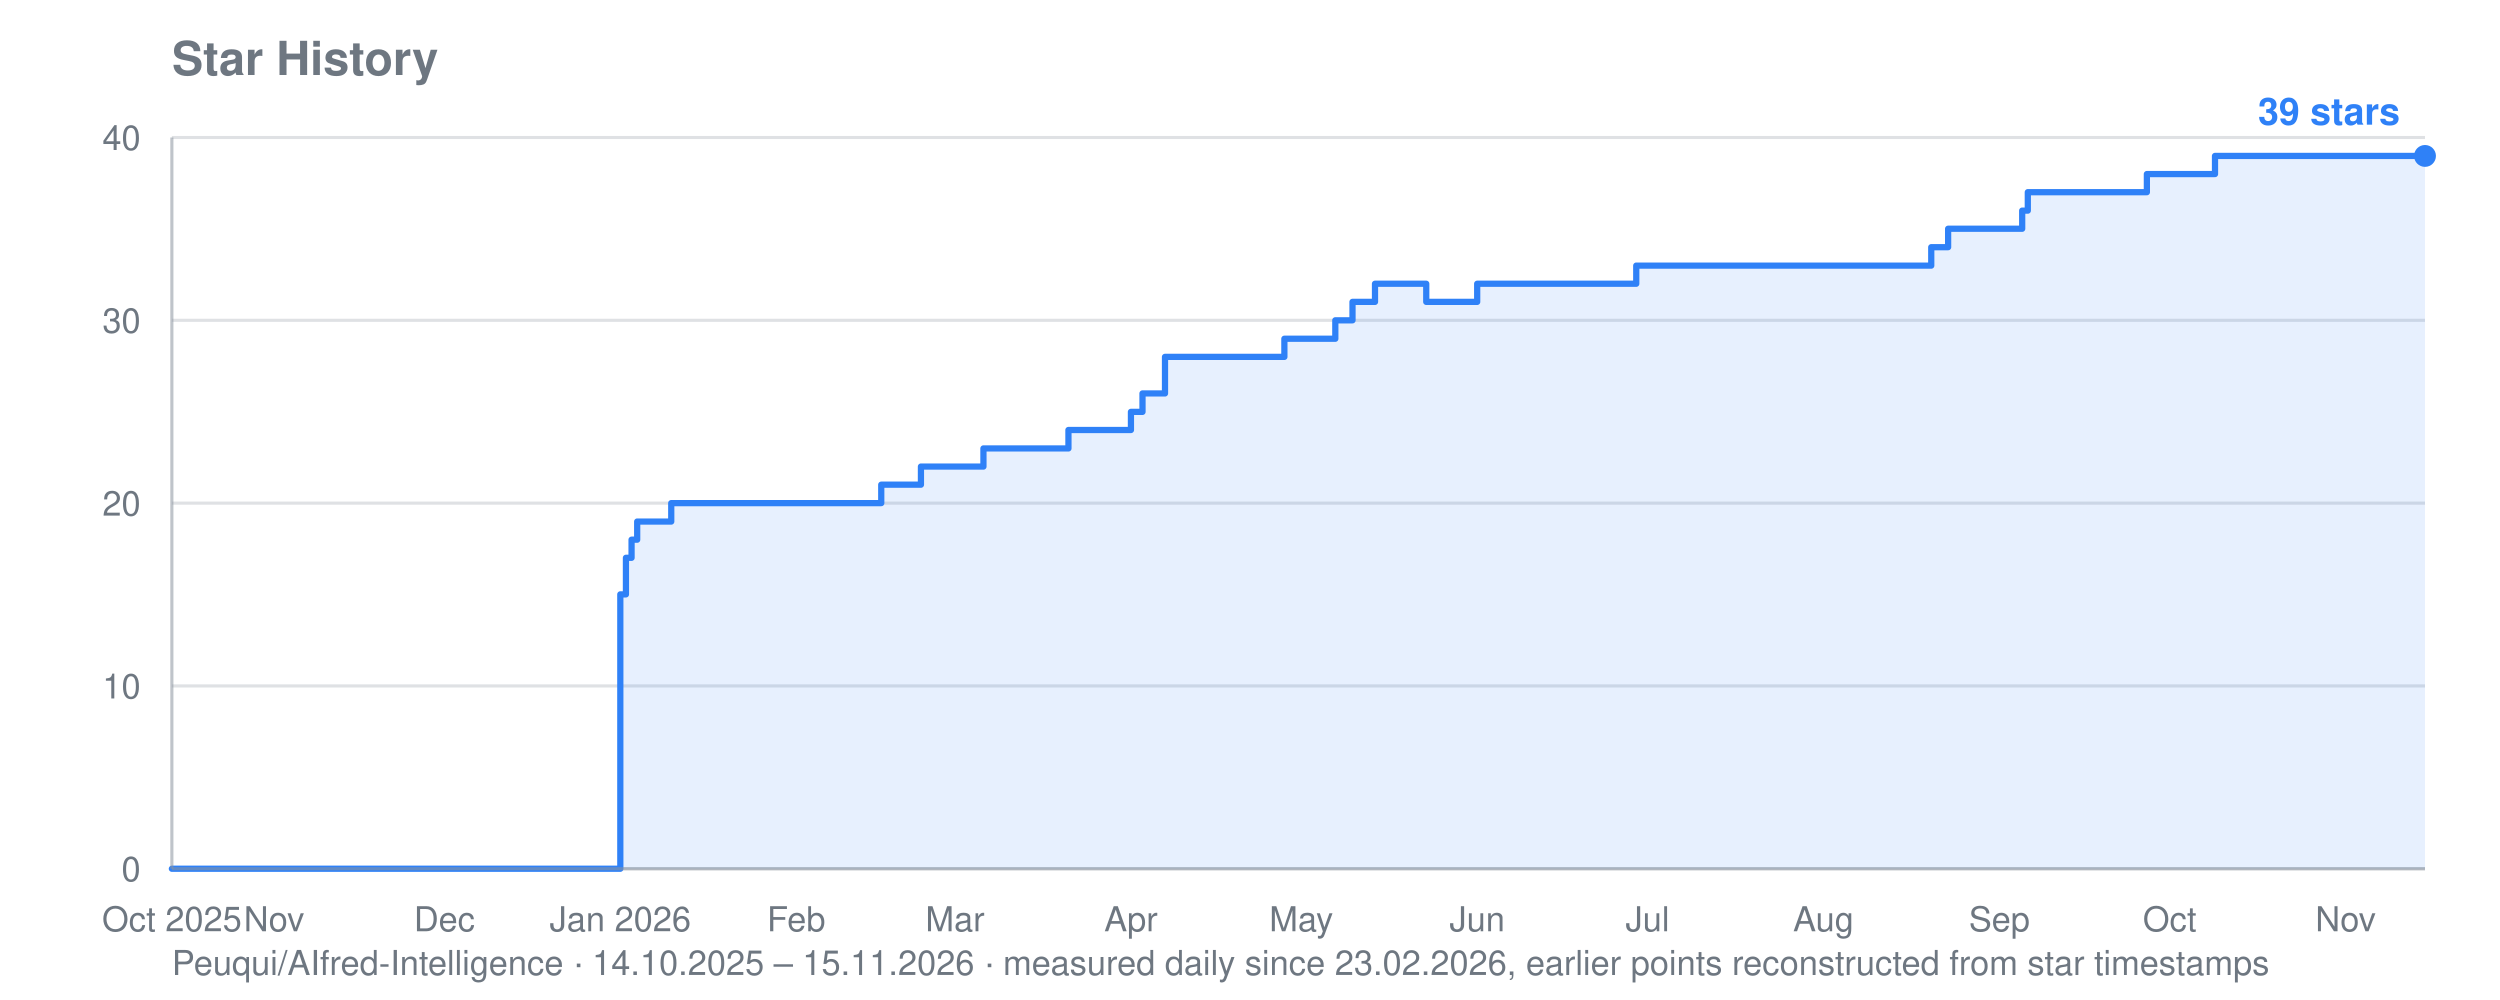
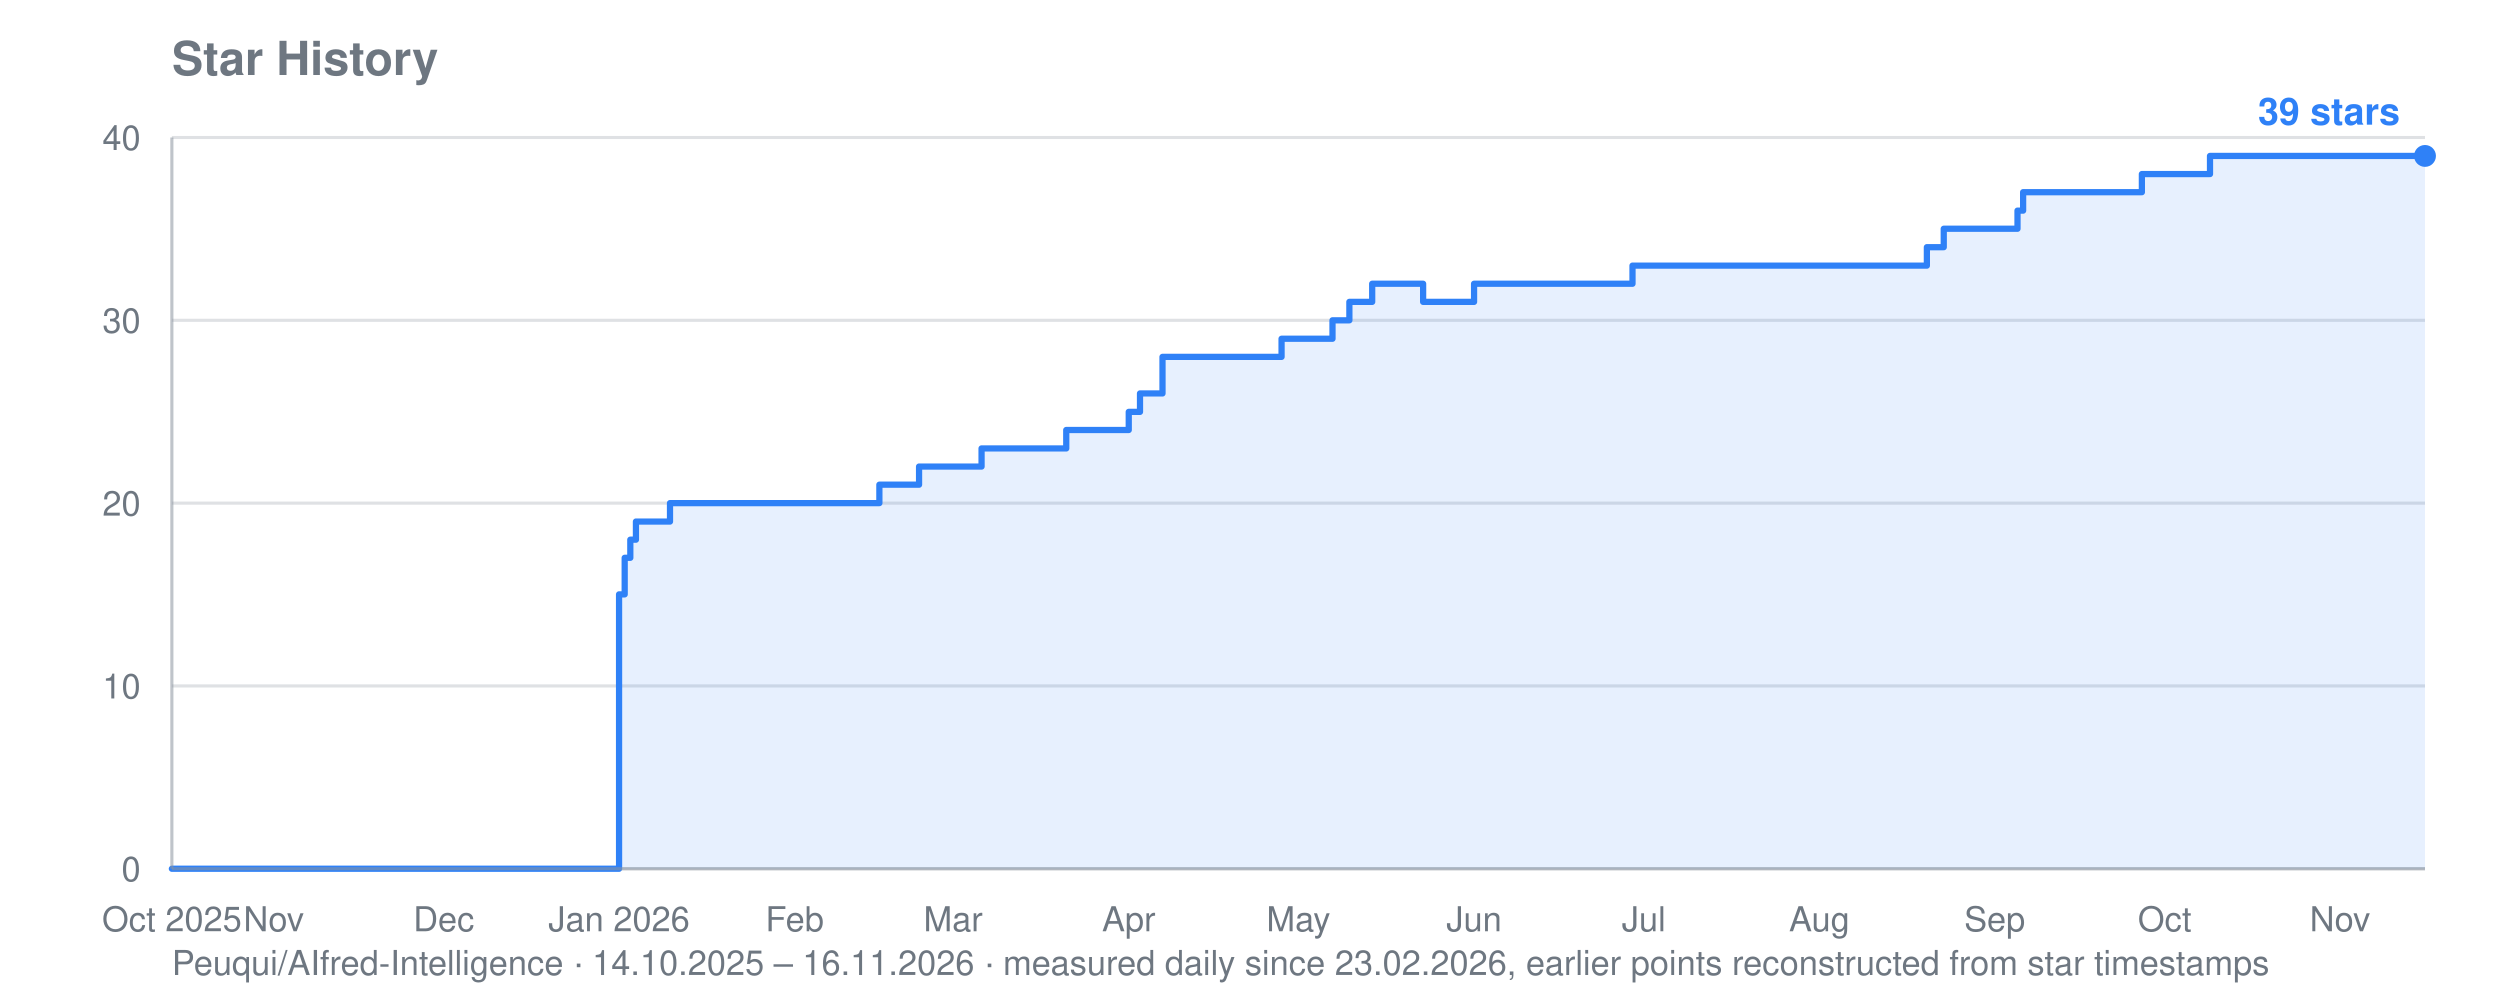
<svg xmlns="http://www.w3.org/2000/svg" viewBox="0 0 800 320" width="800" height="320" role="img" aria-label="Star history for Peuqui/AIfred-Intelligence: 39 stars">
  <text font-family="system-ui, -apple-system, Segoe UI, Helvetica, Arial, sans-serif" font-size="15" font-weight="600" fill="#6e7781" x="55" y="24">Star History</text>
-   <text font-family="system-ui, -apple-system, Segoe UI, Helvetica, Arial, sans-serif" font-size="11" fill="#6e7781" x="55" y="312">Peuqui/AIfred-Intelligence · 14.10.2025 – 15.11.2026 · measured daily since 23.02.2026, earlier points reconstructed from star timestamps</text>
+   <text font-family="system-ui, -apple-system, Segoe UI, Helvetica, Arial, sans-serif" font-size="11" fill="#6e7781" x="55" y="312">Peuqui/AIfred-Intelligence · 14.10.2025 – 16.11.2026 · measured daily since 23.02.2026, earlier points reconstructed from star timestamps</text>
  <line stroke="#8b949e" stroke-width="1" opacity="0.28" x1="55" y1="278.0" x2="776" y2="278.0" />
  <text font-family="system-ui, -apple-system, Segoe UI, Helvetica, Arial, sans-serif" font-size="11" fill="#6e7781" x="45" y="282.0" text-anchor="end">0</text>
  <line stroke="#8b949e" stroke-width="1" opacity="0.28" x1="55" y1="219.5" x2="776" y2="219.5" />
  <text font-family="system-ui, -apple-system, Segoe UI, Helvetica, Arial, sans-serif" font-size="11" fill="#6e7781" x="45" y="223.5" text-anchor="end">10</text>
  <line stroke="#8b949e" stroke-width="1" opacity="0.28" x1="55" y1="161.0" x2="776" y2="161.0" />
  <text font-family="system-ui, -apple-system, Segoe UI, Helvetica, Arial, sans-serif" font-size="11" fill="#6e7781" x="45" y="165.0" text-anchor="end">20</text>
  <line stroke="#8b949e" stroke-width="1" opacity="0.28" x1="55" y1="102.5" x2="776" y2="102.5" />
  <text font-family="system-ui, -apple-system, Segoe UI, Helvetica, Arial, sans-serif" font-size="11" fill="#6e7781" x="45" y="106.5" text-anchor="end">30</text>
  <line stroke="#8b949e" stroke-width="1" opacity="0.28" x1="55" y1="44.0" x2="776" y2="44.0" />
  <text font-family="system-ui, -apple-system, Segoe UI, Helvetica, Arial, sans-serif" font-size="11" fill="#6e7781" x="45" y="48.0" text-anchor="end">40</text>
  <text font-family="system-ui, -apple-system, Segoe UI, Helvetica, Arial, sans-serif" font-size="11" fill="#6e7781" x="55.0" y="298" text-anchor="middle">Oct 2025</text>
-   <text font-family="system-ui, -apple-system, Segoe UI, Helvetica, Arial, sans-serif" font-size="11" fill="#6e7781" x="87.7" y="298" text-anchor="middle">Nov</text>
-   <text font-family="system-ui, -apple-system, Segoe UI, Helvetica, Arial, sans-serif" font-size="11" fill="#6e7781" x="142.2" y="298" text-anchor="middle">Dec</text>
-   <text font-family="system-ui, -apple-system, Segoe UI, Helvetica, Arial, sans-serif" font-size="11" fill="#6e7781" x="198.5" y="298" text-anchor="middle">Jan 2026</text>
-   <text font-family="system-ui, -apple-system, Segoe UI, Helvetica, Arial, sans-serif" font-size="11" fill="#6e7781" x="254.8" y="298" text-anchor="middle">Feb</text>
-   <text font-family="system-ui, -apple-system, Segoe UI, Helvetica, Arial, sans-serif" font-size="11" fill="#6e7781" x="305.6" y="298" text-anchor="middle">Mar</text>
-   <text font-family="system-ui, -apple-system, Segoe UI, Helvetica, Arial, sans-serif" font-size="11" fill="#6e7781" x="361.9" y="298" text-anchor="middle">Apr</text>
-   <text font-family="system-ui, -apple-system, Segoe UI, Helvetica, Arial, sans-serif" font-size="11" fill="#6e7781" x="416.4" y="298" text-anchor="middle">May</text>
-   <text font-family="system-ui, -apple-system, Segoe UI, Helvetica, Arial, sans-serif" font-size="11" fill="#6e7781" x="472.7" y="298" text-anchor="middle">Jun</text>
-   <text font-family="system-ui, -apple-system, Segoe UI, Helvetica, Arial, sans-serif" font-size="11" fill="#6e7781" x="527.2" y="298" text-anchor="middle">Jul</text>
-   <text font-family="system-ui, -apple-system, Segoe UI, Helvetica, Arial, sans-serif" font-size="11" fill="#6e7781" x="583.5" y="298" text-anchor="middle">Aug</text>
-   <text font-family="system-ui, -apple-system, Segoe UI, Helvetica, Arial, sans-serif" font-size="11" fill="#6e7781" x="639.8" y="298" text-anchor="middle">Sep</text>
-   <text font-family="system-ui, -apple-system, Segoe UI, Helvetica, Arial, sans-serif" font-size="11" fill="#6e7781" x="694.3" y="298" text-anchor="middle">Oct</text>
-   <text font-family="system-ui, -apple-system, Segoe UI, Helvetica, Arial, sans-serif" font-size="11" fill="#6e7781" x="750.6" y="298" text-anchor="middle">Nov</text>
-   <polygon fill="#2f81f7" opacity="0.12" points="55.0,278.0 55.0,278.0 198.5,278.0 198.5,190.2 200.3,190.2 200.3,178.5 202.1,178.5 202.1,172.7 203.9,172.7 203.9,166.9 214.8,166.9 214.8,161.0 282.0,161.0 282.0,155.1 294.7,155.1 294.7,149.3 296.5,149.3 296.5,149.3 298.4,149.3 298.4,149.3 300.2,149.3 300.2,149.3 302.0,149.3 302.0,149.3 303.8,149.3 303.8,149.3 305.6,149.3 305.6,149.3 307.4,149.3 307.4,149.3 309.3,149.3 309.3,149.3 311.1,149.3 311.1,149.3 312.9,149.3 312.9,149.3 314.7,149.3 314.7,143.5 316.5,143.5 316.5,143.5 318.3,143.5 318.3,143.5 320.2,143.5 320.2,143.5 322.0,143.5 322.0,143.5 323.8,143.5 323.8,143.5 325.6,143.5 325.6,143.5 327.4,143.5 327.4,143.5 329.2,143.5 329.2,143.5 331.1,143.5 331.1,143.5 332.9,143.5 332.9,143.5 334.7,143.5 334.7,143.5 336.5,143.5 336.5,143.5 338.3,143.5 338.3,143.5 340.1,143.5 340.1,143.5 341.9,143.5 341.9,137.6 343.8,137.6 343.8,137.6 345.6,137.6 345.6,137.6 347.4,137.6 347.4,137.6 349.2,137.6 349.2,137.6 351.0,137.6 351.0,137.6 352.8,137.6 352.8,137.6 354.7,137.6 354.7,137.6 356.5,137.6 356.5,137.6 361.9,137.6 361.9,131.8 363.7,131.8 363.7,131.8 365.6,131.8 365.6,125.9 367.4,125.9 367.4,125.9 369.2,125.9 369.2,125.9 372.8,125.9 372.8,114.2 374.6,114.2 374.6,114.2 376.5,114.2 376.5,114.2 378.3,114.2 378.3,114.2 380.1,114.2 380.1,114.2 381.9,114.2 381.9,114.2 383.7,114.2 383.7,114.2 385.5,114.2 385.5,114.2 387.4,114.2 387.4,114.2 389.2,114.2 389.2,114.2 391.0,114.2 391.0,114.2 392.8,114.2 392.8,114.2 394.6,114.2 394.6,114.2 396.4,114.2 396.4,114.2 398.2,114.2 398.2,114.2 400.1,114.2 400.1,114.2 401.9,114.2 401.9,114.2 403.7,114.2 403.7,114.2 405.5,114.2 405.5,114.2 407.3,114.2 407.3,114.2 409.1,114.2 409.1,114.2 411.0,114.2 411.0,108.4 412.8,108.4 412.8,108.4 414.6,108.4 414.6,108.4 416.4,108.4 416.4,108.4 418.2,108.4 418.2,108.4 420.0,108.4 420.0,108.4 421.9,108.4 421.9,108.4 423.7,108.4 423.7,108.4 425.5,108.4 425.5,108.4 427.3,108.4 427.3,102.5 429.1,102.5 429.1,102.5 430.9,102.5 430.9,102.5 432.8,102.5 432.8,96.6 434.6,96.6 434.6,96.6 436.4,96.6 436.4,96.6 438.2,96.6 438.2,96.6 440.0,96.6 440.0,90.8 441.8,90.8 441.8,90.8 443.6,90.8 443.6,90.8 445.5,90.8 445.5,90.8 447.3,90.8 447.3,90.8 449.1,90.8 449.1,90.8 450.9,90.8 450.9,90.8 452.7,90.8 452.7,90.8 454.5,90.8 454.5,90.8 456.4,90.8 456.4,96.6 458.2,96.6 458.2,96.6 460.0,96.6 460.0,96.6 461.8,96.6 461.8,96.6 463.6,96.6 463.6,96.6 465.4,96.6 465.4,96.6 467.3,96.6 467.3,96.6 469.1,96.6 469.1,96.6 470.9,96.6 470.9,96.6 472.7,96.6 472.7,90.8 474.5,90.8 474.5,90.8 476.3,90.8 476.3,90.8 478.2,90.8 478.2,90.8 480.0,90.8 480.0,90.8 481.8,90.8 481.8,90.8 483.6,90.8 483.6,90.8 485.4,90.8 485.4,90.8 487.2,90.8 487.2,90.8 489.1,90.8 489.1,90.8 490.9,90.8 490.9,90.8 492.7,90.8 492.7,90.8 494.5,90.8 494.5,90.8 496.3,90.8 496.3,90.8 498.1,90.8 498.1,90.8 499.9,90.8 499.9,90.8 501.8,90.8 501.8,90.8 503.6,90.8 503.6,90.8 505.4,90.8 505.4,90.8 507.2,90.8 507.2,90.8 509.0,90.8 509.0,90.8 510.8,90.8 510.8,90.8 512.7,90.8 512.7,90.8 514.5,90.8 514.5,90.8 516.3,90.8 516.3,90.8 518.1,90.8 518.1,90.8 519.9,90.8 519.9,90.8 521.7,90.8 521.7,90.8 523.6,90.8 523.6,85.0 525.4,85.0 525.4,85.0 527.2,85.0 527.2,85.0 529.0,85.0 529.0,85.0 530.8,85.0 530.8,85.0 532.6,85.0 532.6,85.0 534.5,85.0 534.5,85.0 536.3,85.0 536.3,85.0 538.1,85.0 538.1,85.0 539.9,85.0 539.9,85.0 541.7,85.0 541.7,85.0 543.5,85.0 543.5,85.0 545.4,85.0 545.4,85.0 547.2,85.0 547.2,85.0 549.0,85.0 549.0,85.0 550.8,85.0 550.8,85.0 552.6,85.0 552.6,85.0 554.4,85.0 554.4,85.0 556.2,85.0 556.2,85.0 558.1,85.0 558.1,85.0 559.9,85.0 559.9,85.0 561.7,85.0 561.7,85.0 563.5,85.0 563.5,85.0 565.3,85.0 565.3,85.0 567.1,85.0 567.1,85.0 569.0,85.0 569.0,85.0 570.8,85.0 570.8,85.0 572.6,85.0 572.6,85.0 574.4,85.0 574.4,85.0 576.2,85.0 576.2,85.0 578.0,85.0 578.0,85.0 579.9,85.0 579.9,85.0 581.7,85.0 581.7,85.0 583.5,85.0 583.5,85.0 585.3,85.0 585.3,85.0 587.1,85.0 587.1,85.0 588.9,85.0 588.9,85.0 590.8,85.0 590.8,85.0 592.6,85.0 592.6,85.0 594.4,85.0 594.4,85.0 596.2,85.0 596.2,85.0 598.0,85.0 598.0,85.0 599.8,85.0 599.8,85.0 601.7,85.0 601.7,85.0 603.5,85.0 603.5,85.0 605.3,85.0 605.3,85.0 607.1,85.0 607.1,85.0 608.9,85.0 608.9,85.0 610.7,85.0 610.7,85.0 612.5,85.0 612.5,85.0 614.4,85.0 614.4,85.0 616.2,85.0 616.2,85.0 618.0,85.0 618.0,79.1 619.8,79.1 619.8,79.1 621.6,79.1 621.6,79.1 623.4,79.1 623.4,73.2 625.3,73.2 625.3,73.2 627.1,73.2 627.1,73.2 628.9,73.2 628.9,73.2 630.7,73.2 630.7,73.2 632.5,73.2 632.5,73.2 634.3,73.2 634.3,73.2 636.2,73.2 636.2,73.2 638.0,73.2 638.0,73.2 639.8,73.2 639.8,73.2 641.6,73.2 641.6,73.2 643.4,73.2 643.4,73.2 645.2,73.2 645.2,73.2 647.1,73.2 647.1,67.4 648.9,67.4 648.9,61.5 650.7,61.5 650.7,61.5 652.5,61.5 652.5,61.5 654.3,61.5 654.3,61.5 656.1,61.5 656.1,61.5 658.0,61.5 658.0,61.5 659.8,61.5 659.8,61.5 661.6,61.5 661.6,61.5 663.4,61.5 663.4,61.5 665.2,61.5 665.2,61.5 667.0,61.5 667.0,61.5 668.8,61.5 668.8,61.5 670.7,61.5 670.7,61.5 672.5,61.5 672.5,61.5 674.3,61.5 674.3,61.5 676.1,61.5 676.1,61.5 677.9,61.5 677.9,61.5 679.7,61.5 679.7,61.5 681.6,61.5 681.6,61.5 683.4,61.5 683.4,61.5 685.2,61.5 685.2,61.5 687.0,61.5 687.0,55.7 688.8,55.7 688.8,55.7 690.6,55.7 690.6,55.7 692.5,55.7 692.5,55.7 694.3,55.7 694.3,55.7 696.1,55.7 696.1,55.7 697.9,55.7 697.9,55.7 699.7,55.7 699.7,55.7 701.5,55.7 701.5,55.7 703.4,55.7 703.4,55.7 705.2,55.7 705.2,55.7 707.0,55.7 707.0,55.7 708.8,55.7 708.8,49.9 710.6,49.9 710.6,49.9 712.4,49.9 712.4,49.9 714.3,49.9 714.3,49.9 716.1,49.9 716.1,49.9 717.9,49.9 717.9,49.9 719.7,49.9 719.7,49.9 721.5,49.9 721.5,49.9 723.3,49.9 723.3,49.9 725.1,49.9 725.1,49.9 727.0,49.9 727.0,49.9 728.8,49.9 728.8,49.9 730.6,49.9 730.6,49.9 732.4,49.9 732.4,49.9 734.2,49.9 734.2,49.9 736.0,49.9 736.0,49.9 737.9,49.9 737.9,49.9 739.7,49.9 739.7,49.9 741.5,49.9 741.5,49.9 743.3,49.9 743.3,49.9 745.1,49.9 745.1,49.9 746.9,49.9 746.9,49.9 748.8,49.9 748.8,49.9 750.6,49.9 750.6,49.9 752.4,49.9 752.4,49.9 754.2,49.9 754.2,49.9 756.0,49.9 756.0,49.9 757.8,49.9 757.8,49.9 759.7,49.9 759.7,49.9 761.5,49.9 761.5,49.9 763.3,49.9 763.3,49.9 765.1,49.9 765.1,49.9 766.9,49.9 766.9,49.9 768.7,49.9 768.7,49.9 770.6,49.9 770.6,49.9 772.4,49.9 772.4,49.9 774.2,49.9 774.2,49.9 776.0,49.9 776.0,49.9 776.0,278.0" />
-   <polyline fill="none" stroke="#2f81f7" stroke-width="2" stroke-linejoin="round" stroke-linecap="round" points="55.0,278.0 198.5,278.0 198.5,190.2 200.3,190.2 200.3,178.5 202.1,178.5 202.1,172.7 203.9,172.7 203.9,166.9 214.8,166.9 214.8,161.0 282.0,161.0 282.0,155.1 294.7,155.1 294.7,149.3 296.5,149.3 296.5,149.3 298.4,149.3 298.4,149.3 300.2,149.3 300.2,149.3 302.0,149.3 302.0,149.3 303.8,149.3 303.8,149.3 305.6,149.3 305.6,149.3 307.4,149.3 307.4,149.3 309.3,149.3 309.3,149.3 311.1,149.3 311.1,149.3 312.9,149.3 312.9,149.3 314.7,149.3 314.7,143.5 316.5,143.5 316.5,143.5 318.3,143.5 318.3,143.5 320.2,143.5 320.2,143.5 322.0,143.5 322.0,143.5 323.8,143.5 323.8,143.5 325.6,143.5 325.6,143.5 327.4,143.5 327.4,143.5 329.2,143.5 329.2,143.5 331.1,143.5 331.1,143.5 332.9,143.5 332.9,143.5 334.7,143.5 334.7,143.5 336.5,143.5 336.5,143.5 338.3,143.5 338.3,143.5 340.1,143.5 340.1,143.5 341.9,143.5 341.9,137.6 343.8,137.6 343.8,137.6 345.6,137.6 345.6,137.6 347.4,137.6 347.4,137.6 349.2,137.6 349.2,137.6 351.0,137.6 351.0,137.6 352.8,137.6 352.8,137.6 354.7,137.6 354.7,137.6 356.5,137.6 356.5,137.6 361.9,137.6 361.9,131.8 363.7,131.8 363.7,131.8 365.6,131.8 365.6,125.9 367.4,125.9 367.4,125.9 369.2,125.9 369.2,125.9 372.8,125.9 372.8,114.2 374.6,114.2 374.6,114.2 376.5,114.2 376.5,114.2 378.3,114.2 378.3,114.2 380.1,114.2 380.1,114.2 381.9,114.2 381.9,114.2 383.7,114.2 383.7,114.2 385.5,114.2 385.5,114.2 387.4,114.2 387.4,114.2 389.2,114.2 389.2,114.2 391.0,114.2 391.0,114.2 392.8,114.2 392.8,114.2 394.6,114.2 394.6,114.2 396.4,114.2 396.4,114.2 398.2,114.2 398.2,114.2 400.1,114.2 400.1,114.2 401.9,114.2 401.9,114.2 403.7,114.2 403.7,114.2 405.5,114.2 405.5,114.2 407.3,114.2 407.3,114.2 409.1,114.2 409.1,114.2 411.0,114.2 411.0,108.4 412.8,108.4 412.8,108.4 414.6,108.4 414.6,108.4 416.4,108.4 416.4,108.4 418.2,108.4 418.2,108.4 420.0,108.4 420.0,108.4 421.9,108.4 421.9,108.4 423.7,108.4 423.7,108.4 425.5,108.4 425.5,108.4 427.3,108.4 427.3,102.5 429.1,102.5 429.1,102.5 430.9,102.5 430.9,102.5 432.8,102.5 432.8,96.6 434.6,96.6 434.6,96.6 436.4,96.6 436.4,96.6 438.2,96.6 438.2,96.6 440.0,96.6 440.0,90.8 441.8,90.8 441.8,90.8 443.6,90.8 443.6,90.8 445.5,90.8 445.5,90.8 447.3,90.8 447.3,90.8 449.1,90.8 449.1,90.8 450.9,90.8 450.9,90.8 452.7,90.8 452.7,90.8 454.5,90.8 454.5,90.8 456.4,90.8 456.4,96.6 458.2,96.6 458.2,96.6 460.0,96.6 460.0,96.6 461.8,96.6 461.8,96.6 463.6,96.6 463.6,96.6 465.4,96.6 465.4,96.6 467.3,96.6 467.3,96.6 469.1,96.6 469.1,96.6 470.9,96.6 470.9,96.6 472.7,96.6 472.7,90.8 474.5,90.8 474.5,90.8 476.3,90.8 476.3,90.8 478.2,90.8 478.2,90.8 480.0,90.8 480.0,90.8 481.8,90.8 481.8,90.8 483.6,90.8 483.6,90.8 485.4,90.8 485.4,90.8 487.2,90.8 487.2,90.8 489.1,90.8 489.1,90.8 490.9,90.8 490.9,90.8 492.7,90.8 492.7,90.8 494.5,90.8 494.5,90.8 496.3,90.8 496.3,90.8 498.1,90.8 498.1,90.8 499.9,90.8 499.9,90.8 501.8,90.8 501.8,90.8 503.6,90.8 503.6,90.8 505.4,90.8 505.4,90.8 507.2,90.8 507.2,90.8 509.0,90.8 509.0,90.8 510.8,90.8 510.8,90.8 512.7,90.8 512.7,90.8 514.5,90.8 514.5,90.8 516.3,90.8 516.3,90.8 518.1,90.8 518.1,90.8 519.9,90.8 519.9,90.8 521.7,90.8 521.7,90.8 523.6,90.8 523.6,85.0 525.4,85.0 525.4,85.0 527.2,85.0 527.2,85.0 529.0,85.0 529.0,85.0 530.8,85.0 530.8,85.0 532.6,85.0 532.6,85.0 534.5,85.0 534.5,85.0 536.3,85.0 536.3,85.0 538.1,85.0 538.1,85.0 539.9,85.0 539.9,85.0 541.7,85.0 541.7,85.0 543.5,85.0 543.5,85.0 545.4,85.0 545.4,85.0 547.2,85.0 547.2,85.0 549.0,85.0 549.0,85.0 550.8,85.0 550.8,85.0 552.6,85.0 552.6,85.0 554.4,85.0 554.4,85.0 556.2,85.0 556.2,85.0 558.1,85.0 558.1,85.0 559.9,85.0 559.9,85.0 561.7,85.0 561.7,85.0 563.5,85.0 563.5,85.0 565.3,85.0 565.3,85.0 567.1,85.0 567.1,85.0 569.0,85.0 569.0,85.0 570.8,85.0 570.8,85.0 572.6,85.0 572.6,85.0 574.4,85.0 574.4,85.0 576.2,85.0 576.2,85.0 578.0,85.0 578.0,85.0 579.9,85.0 579.9,85.0 581.7,85.0 581.7,85.0 583.5,85.0 583.5,85.0 585.3,85.0 585.3,85.0 587.1,85.0 587.1,85.0 588.9,85.0 588.9,85.0 590.8,85.0 590.8,85.0 592.6,85.0 592.6,85.0 594.4,85.0 594.4,85.0 596.2,85.0 596.2,85.0 598.0,85.0 598.0,85.0 599.8,85.0 599.8,85.0 601.7,85.0 601.7,85.0 603.5,85.0 603.5,85.0 605.3,85.0 605.3,85.0 607.1,85.0 607.1,85.0 608.9,85.0 608.9,85.0 610.7,85.0 610.7,85.0 612.5,85.0 612.5,85.0 614.4,85.0 614.4,85.0 616.2,85.0 616.2,85.0 618.0,85.0 618.0,79.1 619.8,79.1 619.8,79.1 621.6,79.1 621.6,79.1 623.4,79.1 623.4,73.2 625.3,73.2 625.3,73.2 627.1,73.2 627.1,73.2 628.9,73.2 628.9,73.2 630.7,73.2 630.7,73.2 632.5,73.2 632.5,73.2 634.3,73.2 634.3,73.2 636.2,73.2 636.2,73.2 638.0,73.2 638.0,73.2 639.8,73.2 639.8,73.2 641.6,73.2 641.6,73.2 643.4,73.2 643.4,73.2 645.2,73.2 645.2,73.2 647.1,73.2 647.1,67.4 648.9,67.4 648.9,61.5 650.7,61.5 650.7,61.5 652.5,61.5 652.5,61.5 654.3,61.5 654.3,61.5 656.1,61.5 656.1,61.5 658.0,61.5 658.0,61.5 659.8,61.5 659.8,61.5 661.6,61.5 661.6,61.5 663.4,61.5 663.4,61.5 665.2,61.5 665.2,61.5 667.0,61.5 667.0,61.5 668.8,61.5 668.8,61.5 670.7,61.5 670.7,61.5 672.5,61.5 672.5,61.5 674.3,61.5 674.3,61.5 676.1,61.5 676.1,61.5 677.9,61.5 677.9,61.5 679.7,61.5 679.7,61.5 681.6,61.5 681.6,61.5 683.4,61.5 683.4,61.5 685.2,61.5 685.2,61.5 687.0,61.5 687.0,55.7 688.8,55.7 688.8,55.7 690.6,55.7 690.6,55.7 692.5,55.7 692.5,55.7 694.3,55.7 694.3,55.7 696.1,55.7 696.1,55.7 697.9,55.7 697.9,55.7 699.7,55.7 699.7,55.7 701.5,55.7 701.5,55.7 703.4,55.7 703.4,55.7 705.2,55.7 705.2,55.7 707.0,55.7 707.0,55.7 708.8,55.7 708.8,49.9 710.6,49.9 710.6,49.9 712.4,49.9 712.4,49.9 714.3,49.9 714.3,49.9 716.1,49.9 716.1,49.9 717.9,49.9 717.9,49.9 719.7,49.9 719.7,49.9 721.5,49.9 721.5,49.9 723.3,49.9 723.3,49.9 725.1,49.9 725.1,49.9 727.0,49.9 727.0,49.9 728.8,49.9 728.8,49.9 730.6,49.9 730.6,49.9 732.4,49.9 732.4,49.9 734.2,49.9 734.2,49.9 736.0,49.9 736.0,49.9 737.9,49.9 737.9,49.9 739.7,49.9 739.7,49.9 741.5,49.9 741.5,49.9 743.3,49.9 743.3,49.9 745.1,49.9 745.1,49.9 746.9,49.9 746.9,49.9 748.8,49.9 748.8,49.9 750.6,49.9 750.6,49.9 752.4,49.9 752.4,49.9 754.2,49.9 754.2,49.9 756.0,49.9 756.0,49.9 757.8,49.9 757.8,49.9 759.7,49.9 759.7,49.9 761.5,49.9 761.5,49.9 763.3,49.9 763.3,49.9 765.1,49.9 765.1,49.9 766.9,49.9 766.9,49.9 768.7,49.9 768.7,49.9 770.6,49.9 770.6,49.9 772.4,49.9 772.4,49.9 774.2,49.9 774.2,49.9 776.0,49.9 776.0,49.9" />
+   <text font-family="system-ui, -apple-system, Segoe UI, Helvetica, Arial, sans-serif" font-size="11" fill="#6e7781" x="87.6" y="298" text-anchor="middle">Nov</text>
+   <text font-family="system-ui, -apple-system, Segoe UI, Helvetica, Arial, sans-serif" font-size="11" fill="#6e7781" x="142.0" y="298" text-anchor="middle">Dec</text>
+   <text font-family="system-ui, -apple-system, Segoe UI, Helvetica, Arial, sans-serif" font-size="11" fill="#6e7781" x="198.1" y="298" text-anchor="middle">Jan 2026</text>
+   <text font-family="system-ui, -apple-system, Segoe UI, Helvetica, Arial, sans-serif" font-size="11" fill="#6e7781" x="254.3" y="298" text-anchor="middle">Feb</text>
+   <text font-family="system-ui, -apple-system, Segoe UI, Helvetica, Arial, sans-serif" font-size="11" fill="#6e7781" x="305.0" y="298" text-anchor="middle">Mar</text>
+   <text font-family="system-ui, -apple-system, Segoe UI, Helvetica, Arial, sans-serif" font-size="11" fill="#6e7781" x="361.2" y="298" text-anchor="middle">Apr</text>
+   <text font-family="system-ui, -apple-system, Segoe UI, Helvetica, Arial, sans-serif" font-size="11" fill="#6e7781" x="415.5" y="298" text-anchor="middle">May</text>
+   <text font-family="system-ui, -apple-system, Segoe UI, Helvetica, Arial, sans-serif" font-size="11" fill="#6e7781" x="471.7" y="298" text-anchor="middle">Jun</text>
+   <text font-family="system-ui, -apple-system, Segoe UI, Helvetica, Arial, sans-serif" font-size="11" fill="#6e7781" x="526.0" y="298" text-anchor="middle">Jul</text>
+   <text font-family="system-ui, -apple-system, Segoe UI, Helvetica, Arial, sans-serif" font-size="11" fill="#6e7781" x="582.2" y="298" text-anchor="middle">Aug</text>
+   <text font-family="system-ui, -apple-system, Segoe UI, Helvetica, Arial, sans-serif" font-size="11" fill="#6e7781" x="638.3" y="298" text-anchor="middle">Sep</text>
+   <text font-family="system-ui, -apple-system, Segoe UI, Helvetica, Arial, sans-serif" font-size="11" fill="#6e7781" x="692.7" y="298" text-anchor="middle">Oct</text>
+   <text font-family="system-ui, -apple-system, Segoe UI, Helvetica, Arial, sans-serif" font-size="11" fill="#6e7781" x="748.8" y="298" text-anchor="middle">Nov</text>
+   <polygon fill="#2f81f7" opacity="0.12" points="55.0,278.0 55.0,278.0 198.1,278.0 198.1,190.2 199.9,190.2 199.9,178.5 201.7,178.5 201.7,172.7 203.5,172.7 203.5,166.9 214.4,166.9 214.4,161.0 281.4,161.0 281.4,155.1 294.1,155.1 294.1,149.3 295.9,149.3 295.9,149.3 297.7,149.3 297.7,149.3 299.6,149.3 299.6,149.3 301.4,149.3 301.4,149.3 303.2,149.3 303.2,149.3 305.0,149.3 305.0,149.3 306.8,149.3 306.8,149.3 308.6,149.3 308.6,149.3 310.4,149.3 310.4,149.3 312.2,149.3 312.2,149.3 314.1,149.3 314.1,143.5 315.9,143.5 315.9,143.5 317.7,143.5 317.7,143.5 319.5,143.5 319.5,143.5 321.3,143.5 321.3,143.5 323.1,143.5 323.1,143.5 324.9,143.5 324.9,143.5 326.7,143.5 326.7,143.5 328.5,143.5 328.5,143.5 330.4,143.5 330.4,143.5 332.2,143.5 332.2,143.5 334.0,143.5 334.0,143.5 335.8,143.5 335.8,143.5 337.6,143.5 337.6,143.5 339.4,143.5 339.4,143.5 341.2,143.5 341.2,137.6 343.0,137.6 343.0,137.6 344.8,137.6 344.8,137.6 346.7,137.6 346.7,137.6 348.5,137.6 348.5,137.6 350.3,137.6 350.3,137.6 352.1,137.6 352.1,137.6 353.9,137.6 353.9,137.6 355.7,137.6 355.7,137.6 361.2,137.6 361.2,131.8 363.0,131.8 363.0,131.8 364.8,131.8 364.8,125.9 366.6,125.9 366.6,125.9 368.4,125.9 368.4,125.9 372.0,125.9 372.0,114.2 373.8,114.2 373.8,114.2 375.6,114.2 375.6,114.2 377.5,114.2 377.5,114.2 379.3,114.2 379.3,114.2 381.1,114.2 381.1,114.2 382.9,114.2 382.9,114.2 384.7,114.2 384.7,114.2 386.5,114.2 386.5,114.2 388.3,114.2 388.3,114.2 390.1,114.2 390.1,114.2 391.9,114.2 391.9,114.2 393.8,114.2 393.8,114.2 395.6,114.2 395.6,114.2 397.4,114.2 397.4,114.2 399.2,114.2 399.2,114.2 401.0,114.2 401.0,114.2 402.8,114.2 402.8,114.2 404.6,114.2 404.6,114.2 406.4,114.2 406.4,114.2 408.3,114.2 408.3,114.2 410.1,114.2 410.1,108.4 411.9,108.4 411.9,108.4 413.7,108.4 413.7,108.4 415.5,108.4 415.5,108.4 417.3,108.4 417.3,108.4 419.1,108.4 419.1,108.4 420.9,108.4 420.9,108.4 422.7,108.4 422.7,108.4 424.6,108.4 424.6,108.4 426.4,108.4 426.4,102.5 428.2,102.5 428.2,102.5 430.0,102.5 430.0,102.5 431.8,102.5 431.8,96.6 433.6,96.6 433.6,96.6 435.4,96.6 435.4,96.6 437.2,96.6 437.2,96.6 439.1,96.6 439.1,90.8 440.9,90.8 440.9,90.8 442.7,90.8 442.7,90.8 444.5,90.8 444.5,90.8 446.3,90.8 446.3,90.8 448.1,90.8 448.1,90.8 449.9,90.8 449.9,90.8 451.7,90.8 451.7,90.8 453.5,90.8 453.5,90.8 455.4,90.8 455.4,96.6 457.2,96.6 457.2,96.6 459.0,96.6 459.0,96.6 460.8,96.6 460.8,96.6 462.6,96.6 462.6,96.6 464.4,96.6 464.4,96.6 466.2,96.6 466.2,96.6 468.0,96.6 468.0,96.6 469.8,96.6 469.8,96.6 471.7,96.6 471.7,90.8 473.5,90.8 473.5,90.8 475.3,90.8 475.3,90.8 477.1,90.8 477.1,90.8 478.9,90.8 478.9,90.8 480.7,90.8 480.7,90.8 482.5,90.8 482.5,90.8 484.3,90.8 484.3,90.8 486.2,90.8 486.2,90.8 488.0,90.8 488.0,90.8 489.8,90.8 489.8,90.8 491.6,90.8 491.6,90.8 493.4,90.8 493.4,90.8 495.2,90.8 495.2,90.8 497.0,90.8 497.0,90.8 498.8,90.8 498.8,90.8 500.6,90.8 500.6,90.8 502.5,90.8 502.5,90.8 504.3,90.8 504.3,90.8 506.1,90.8 506.1,90.8 507.9,90.8 507.9,90.8 509.7,90.8 509.7,90.8 511.5,90.8 511.5,90.8 513.3,90.8 513.3,90.8 515.1,90.8 515.1,90.8 516.9,90.8 516.9,90.8 518.8,90.8 518.8,90.8 520.6,90.8 520.6,90.8 522.4,90.8 522.4,85.0 524.2,85.0 524.2,85.0 526.0,85.0 526.0,85.0 527.8,85.0 527.8,85.0 529.6,85.0 529.6,85.0 531.4,85.0 531.4,85.0 533.3,85.0 533.3,85.0 535.1,85.0 535.1,85.0 536.9,85.0 536.9,85.0 538.7,85.0 538.7,85.0 540.5,85.0 540.5,85.0 542.3,85.0 542.3,85.0 544.1,85.0 544.1,85.0 545.9,85.0 545.9,85.0 547.7,85.0 547.7,85.0 549.6,85.0 549.6,85.0 551.4,85.0 551.4,85.0 553.2,85.0 553.2,85.0 555.0,85.0 555.0,85.0 556.8,85.0 556.8,85.0 558.6,85.0 558.6,85.0 560.4,85.0 560.4,85.0 562.2,85.0 562.2,85.0 564.0,85.0 564.0,85.0 565.9,85.0 565.9,85.0 567.7,85.0 567.7,85.0 569.5,85.0 569.5,85.0 571.3,85.0 571.3,85.0 573.1,85.0 573.1,85.0 574.9,85.0 574.9,85.0 576.7,85.0 576.7,85.0 578.5,85.0 578.5,85.0 580.4,85.0 580.4,85.0 582.2,85.0 582.2,85.0 584.0,85.0 584.0,85.0 585.8,85.0 585.8,85.0 587.6,85.0 587.6,85.0 589.4,85.0 589.4,85.0 591.2,85.0 591.2,85.0 593.0,85.0 593.0,85.0 594.8,85.0 594.8,85.0 596.7,85.0 596.7,85.0 598.5,85.0 598.5,85.0 600.3,85.0 600.3,85.0 602.1,85.0 602.1,85.0 603.9,85.0 603.9,85.0 605.7,85.0 605.7,85.0 607.5,85.0 607.5,85.0 609.3,85.0 609.3,85.0 611.1,85.0 611.1,85.0 613.0,85.0 613.0,85.0 614.8,85.0 614.8,85.0 616.6,85.0 616.6,79.1 618.4,79.1 618.4,79.1 620.2,79.1 620.2,79.1 622.0,79.1 622.0,73.2 623.8,73.2 623.8,73.2 625.6,73.2 625.6,73.2 627.5,73.2 627.5,73.2 629.3,73.2 629.3,73.2 631.1,73.2 631.1,73.2 632.9,73.2 632.9,73.2 634.7,73.2 634.7,73.2 636.5,73.2 636.5,73.2 638.3,73.2 638.3,73.2 640.1,73.2 640.1,73.2 641.9,73.2 641.9,73.2 643.8,73.2 643.8,73.2 645.6,73.2 645.6,67.4 647.4,67.4 647.4,61.5 649.2,61.5 649.2,61.5 651.0,61.5 651.0,61.5 652.8,61.5 652.8,61.5 654.6,61.5 654.6,61.5 656.4,61.5 656.4,61.5 658.2,61.5 658.2,61.5 660.1,61.5 660.1,61.5 661.9,61.5 661.9,61.5 663.7,61.5 663.7,61.5 665.5,61.5 665.5,61.5 667.3,61.5 667.3,61.5 669.1,61.5 669.1,61.5 670.9,61.5 670.9,61.5 672.7,61.5 672.7,61.5 674.6,61.5 674.6,61.5 676.4,61.5 676.4,61.5 678.2,61.5 678.2,61.5 680.0,61.5 680.0,61.5 681.8,61.5 681.8,61.5 683.6,61.5 683.6,61.5 685.4,61.5 685.4,55.7 687.2,55.7 687.2,55.7 689.0,55.7 689.0,55.7 690.9,55.7 690.9,55.7 692.7,55.7 692.7,55.7 694.5,55.7 694.5,55.7 696.3,55.7 696.3,55.7 698.1,55.7 698.1,55.7 699.9,55.7 699.9,55.7 701.7,55.7 701.7,55.7 703.5,55.7 703.5,55.7 705.3,55.7 705.3,55.7 707.2,55.7 707.2,49.9 709.0,49.9 709.0,49.9 710.8,49.9 710.8,49.9 712.6,49.9 712.6,49.9 714.4,49.9 714.4,49.9 716.2,49.9 716.2,49.9 718.0,49.9 718.0,49.9 719.8,49.9 719.8,49.9 721.7,49.9 721.7,49.9 723.5,49.9 723.5,49.9 725.3,49.9 725.3,49.9 727.1,49.9 727.1,49.9 728.9,49.9 728.9,49.9 730.7,49.9 730.7,49.9 732.5,49.9 732.5,49.9 734.3,49.9 734.3,49.9 736.1,49.9 736.1,49.9 738.0,49.9 738.0,49.9 739.8,49.9 739.8,49.9 741.6,49.9 741.6,49.9 743.4,49.9 743.4,49.9 745.2,49.9 745.2,49.9 747.0,49.9 747.0,49.9 748.8,49.9 748.8,49.9 750.6,49.9 750.6,49.9 752.4,49.9 752.4,49.9 754.3,49.9 754.3,49.9 756.1,49.9 756.1,49.9 757.9,49.9 757.9,49.9 759.7,49.9 759.7,49.9 761.5,49.9 761.5,49.9 763.3,49.9 763.3,49.9 765.1,49.9 765.1,49.9 766.9,49.9 766.9,49.9 768.8,49.9 768.8,49.9 770.6,49.9 770.6,49.9 772.4,49.9 772.4,49.9 774.2,49.9 774.2,49.9 776.0,49.9 776.0,49.9 776.0,278.0" />
+   <polyline fill="none" stroke="#2f81f7" stroke-width="2" stroke-linejoin="round" stroke-linecap="round" points="55.0,278.0 198.1,278.0 198.1,190.2 199.9,190.2 199.9,178.5 201.7,178.5 201.7,172.7 203.5,172.7 203.5,166.9 214.4,166.9 214.4,161.0 281.4,161.0 281.4,155.1 294.1,155.1 294.1,149.3 295.9,149.3 295.9,149.3 297.7,149.3 297.7,149.3 299.6,149.3 299.6,149.3 301.4,149.3 301.4,149.3 303.2,149.3 303.2,149.3 305.0,149.3 305.0,149.3 306.8,149.3 306.8,149.3 308.6,149.3 308.6,149.3 310.4,149.3 310.4,149.3 312.2,149.3 312.2,149.3 314.1,149.3 314.1,143.5 315.9,143.5 315.9,143.5 317.7,143.5 317.7,143.5 319.5,143.5 319.5,143.5 321.3,143.5 321.3,143.5 323.1,143.5 323.1,143.5 324.9,143.5 324.9,143.5 326.7,143.5 326.7,143.5 328.5,143.5 328.5,143.5 330.4,143.5 330.4,143.5 332.2,143.5 332.2,143.5 334.0,143.5 334.0,143.5 335.8,143.5 335.8,143.5 337.6,143.5 337.6,143.5 339.4,143.5 339.4,143.5 341.2,143.5 341.2,137.6 343.0,137.6 343.0,137.6 344.8,137.6 344.8,137.6 346.7,137.6 346.7,137.6 348.5,137.6 348.5,137.6 350.3,137.6 350.3,137.6 352.1,137.6 352.1,137.6 353.9,137.6 353.9,137.6 355.7,137.6 355.7,137.6 361.2,137.6 361.2,131.8 363.0,131.8 363.0,131.8 364.8,131.8 364.8,125.9 366.6,125.9 366.6,125.9 368.4,125.9 368.4,125.9 372.0,125.9 372.0,114.2 373.8,114.2 373.8,114.2 375.6,114.2 375.6,114.2 377.5,114.2 377.5,114.2 379.3,114.2 379.3,114.2 381.1,114.2 381.1,114.2 382.9,114.2 382.9,114.2 384.7,114.2 384.7,114.2 386.5,114.2 386.5,114.2 388.3,114.2 388.3,114.2 390.1,114.2 390.1,114.2 391.9,114.2 391.9,114.2 393.8,114.2 393.8,114.2 395.6,114.2 395.6,114.2 397.4,114.2 397.4,114.2 399.2,114.2 399.2,114.2 401.0,114.2 401.0,114.2 402.8,114.2 402.8,114.2 404.6,114.2 404.6,114.2 406.4,114.2 406.4,114.2 408.3,114.2 408.3,114.2 410.1,114.2 410.1,108.4 411.9,108.4 411.9,108.4 413.7,108.4 413.7,108.4 415.5,108.4 415.5,108.4 417.3,108.4 417.3,108.4 419.1,108.4 419.1,108.4 420.9,108.4 420.9,108.4 422.7,108.4 422.7,108.4 424.6,108.4 424.6,108.4 426.4,108.4 426.4,102.5 428.2,102.5 428.2,102.5 430.0,102.5 430.0,102.5 431.8,102.5 431.8,96.6 433.6,96.6 433.6,96.6 435.4,96.6 435.4,96.6 437.2,96.6 437.2,96.6 439.1,96.6 439.1,90.8 440.9,90.8 440.9,90.8 442.7,90.8 442.7,90.8 444.5,90.8 444.5,90.8 446.3,90.8 446.3,90.8 448.1,90.8 448.1,90.8 449.9,90.8 449.9,90.8 451.7,90.8 451.7,90.8 453.5,90.8 453.5,90.8 455.4,90.8 455.4,96.6 457.2,96.6 457.2,96.6 459.0,96.6 459.0,96.6 460.8,96.6 460.8,96.6 462.6,96.6 462.6,96.6 464.4,96.6 464.4,96.6 466.2,96.6 466.2,96.6 468.0,96.6 468.0,96.6 469.8,96.6 469.8,96.6 471.7,96.6 471.7,90.8 473.5,90.8 473.5,90.8 475.3,90.8 475.3,90.8 477.1,90.8 477.1,90.8 478.9,90.8 478.9,90.8 480.7,90.8 480.7,90.8 482.5,90.8 482.5,90.8 484.3,90.8 484.3,90.8 486.2,90.8 486.2,90.8 488.0,90.8 488.0,90.8 489.8,90.8 489.8,90.8 491.6,90.8 491.6,90.8 493.4,90.8 493.4,90.8 495.2,90.8 495.2,90.8 497.0,90.8 497.0,90.8 498.8,90.8 498.8,90.8 500.6,90.8 500.6,90.8 502.5,90.8 502.5,90.8 504.3,90.8 504.3,90.8 506.1,90.8 506.1,90.8 507.9,90.8 507.9,90.8 509.7,90.8 509.7,90.8 511.5,90.8 511.5,90.8 513.3,90.8 513.3,90.8 515.1,90.8 515.1,90.8 516.9,90.8 516.9,90.8 518.8,90.8 518.8,90.8 520.6,90.8 520.6,90.8 522.4,90.8 522.4,85.0 524.2,85.0 524.2,85.0 526.0,85.0 526.0,85.0 527.8,85.0 527.8,85.0 529.6,85.0 529.6,85.0 531.4,85.0 531.4,85.0 533.3,85.0 533.3,85.0 535.1,85.0 535.1,85.0 536.9,85.0 536.9,85.0 538.7,85.0 538.7,85.0 540.5,85.0 540.5,85.0 542.3,85.0 542.3,85.0 544.1,85.0 544.1,85.0 545.9,85.0 545.9,85.0 547.7,85.0 547.7,85.0 549.6,85.0 549.6,85.0 551.4,85.0 551.4,85.0 553.2,85.0 553.2,85.0 555.0,85.0 555.0,85.0 556.8,85.0 556.8,85.0 558.6,85.0 558.6,85.0 560.4,85.0 560.4,85.0 562.2,85.0 562.2,85.0 564.0,85.0 564.0,85.0 565.9,85.0 565.9,85.0 567.7,85.0 567.7,85.0 569.5,85.0 569.5,85.0 571.3,85.0 571.3,85.0 573.1,85.0 573.1,85.0 574.9,85.0 574.9,85.0 576.7,85.0 576.7,85.0 578.5,85.0 578.5,85.0 580.4,85.0 580.4,85.0 582.2,85.0 582.2,85.0 584.0,85.0 584.0,85.0 585.8,85.0 585.8,85.0 587.6,85.0 587.6,85.0 589.4,85.0 589.4,85.0 591.2,85.0 591.2,85.0 593.0,85.0 593.0,85.0 594.8,85.0 594.8,85.0 596.7,85.0 596.7,85.0 598.5,85.0 598.5,85.0 600.3,85.0 600.3,85.0 602.1,85.0 602.1,85.0 603.9,85.0 603.9,85.0 605.7,85.0 605.7,85.0 607.5,85.0 607.5,85.0 609.3,85.0 609.3,85.0 611.1,85.0 611.1,85.0 613.0,85.0 613.0,85.0 614.8,85.0 614.8,85.0 616.6,85.0 616.6,79.1 618.4,79.1 618.4,79.1 620.2,79.1 620.2,79.1 622.0,79.1 622.0,73.2 623.8,73.2 623.8,73.2 625.6,73.2 625.6,73.2 627.5,73.2 627.5,73.2 629.3,73.2 629.3,73.2 631.1,73.2 631.1,73.2 632.9,73.2 632.9,73.2 634.7,73.2 634.7,73.2 636.5,73.2 636.5,73.2 638.3,73.2 638.3,73.2 640.1,73.2 640.1,73.2 641.9,73.2 641.9,73.2 643.8,73.2 643.8,73.2 645.6,73.2 645.6,67.4 647.4,67.4 647.4,61.5 649.2,61.5 649.2,61.5 651.0,61.5 651.0,61.5 652.8,61.5 652.8,61.5 654.6,61.5 654.6,61.5 656.4,61.5 656.4,61.5 658.2,61.5 658.2,61.5 660.1,61.5 660.1,61.5 661.9,61.5 661.9,61.5 663.7,61.5 663.7,61.5 665.5,61.5 665.5,61.5 667.3,61.5 667.3,61.5 669.1,61.5 669.1,61.5 670.9,61.5 670.9,61.5 672.7,61.5 672.7,61.5 674.6,61.5 674.6,61.5 676.4,61.5 676.4,61.5 678.2,61.5 678.2,61.5 680.0,61.5 680.0,61.5 681.8,61.5 681.8,61.5 683.6,61.5 683.6,61.5 685.4,61.5 685.4,55.7 687.2,55.7 687.2,55.7 689.0,55.7 689.0,55.7 690.9,55.7 690.9,55.7 692.7,55.7 692.7,55.7 694.5,55.7 694.5,55.7 696.3,55.7 696.3,55.7 698.1,55.7 698.1,55.7 699.9,55.7 699.9,55.7 701.7,55.7 701.7,55.7 703.5,55.7 703.5,55.7 705.3,55.7 705.3,55.7 707.2,55.7 707.2,49.9 709.0,49.9 709.0,49.9 710.8,49.9 710.8,49.9 712.6,49.9 712.6,49.9 714.4,49.9 714.4,49.9 716.2,49.9 716.2,49.9 718.0,49.9 718.0,49.9 719.8,49.9 719.8,49.9 721.7,49.9 721.7,49.9 723.5,49.9 723.5,49.9 725.3,49.9 725.3,49.9 727.1,49.9 727.1,49.9 728.9,49.9 728.9,49.9 730.7,49.9 730.7,49.9 732.5,49.9 732.5,49.9 734.3,49.9 734.3,49.9 736.1,49.9 736.1,49.9 738.0,49.9 738.0,49.9 739.8,49.9 739.8,49.9 741.6,49.9 741.6,49.9 743.4,49.9 743.4,49.9 745.2,49.9 745.2,49.9 747.0,49.9 747.0,49.9 748.8,49.9 748.8,49.9 750.6,49.9 750.6,49.9 752.4,49.9 752.4,49.9 754.3,49.9 754.3,49.9 756.1,49.9 756.1,49.9 757.9,49.9 757.9,49.9 759.7,49.9 759.7,49.9 761.5,49.9 761.5,49.9 763.3,49.9 763.3,49.9 765.1,49.9 765.1,49.9 766.9,49.9 766.9,49.9 768.8,49.9 768.8,49.9 770.6,49.9 770.6,49.9 772.4,49.9 772.4,49.9 774.2,49.9 774.2,49.9 776.0,49.9 776.0,49.9" />
  <circle fill="#2f81f7" cx="776.0" cy="49.9" r="3.5" />
  <text font-family="system-ui, -apple-system, Segoe UI, Helvetica, Arial, sans-serif" font-size="12" font-weight="600" fill="#2f81f7" x="768.0" y="39.9" text-anchor="end">39 stars</text>
  <line stroke="#8b949e" stroke-width="1" opacity="0.55" x1="55" y1="44" x2="55" y2="278" />
  <line stroke="#8b949e" stroke-width="1" opacity="0.55" x1="55" y1="278" x2="776" y2="278" />
</svg>
